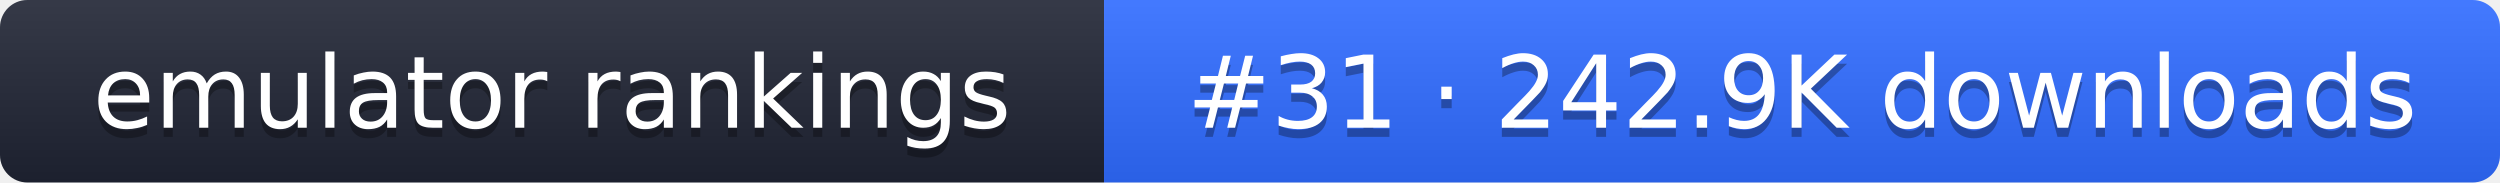
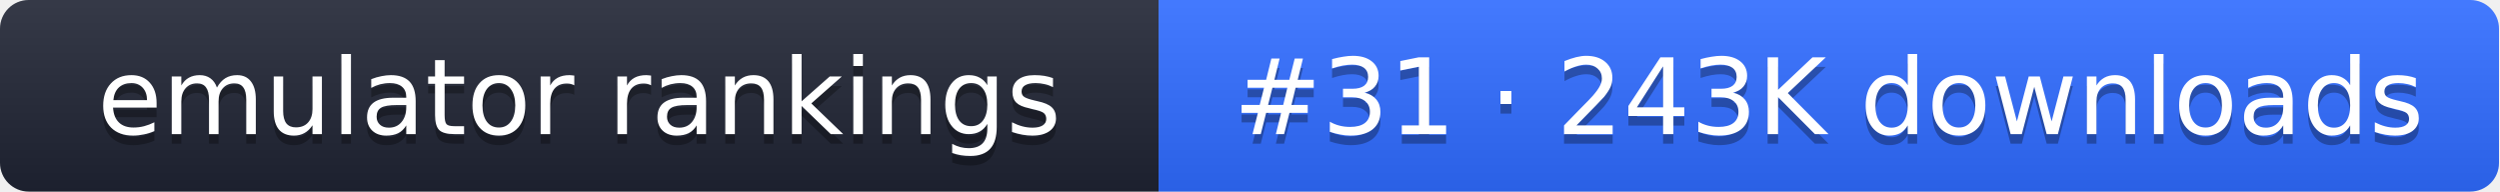
- <svg xmlns="http://www.w3.org/2000/svg" width="274" height="20" role="img" aria-label="emulator rankings: #31 · 242.9K downloads">
+ <svg xmlns="http://www.w3.org/2000/svg" width="261" height="20" role="img" aria-label="emulator rankings: #31 · 243K downloads">
  <linearGradient id="g" x2="0" y2="100%">
    <stop offset="0" stop-color="#fff" stop-opacity=".1" />
    <stop offset="1" stop-opacity=".1" />
  </linearGradient>
  <clipPath id="r">
-     <rect width="274" height="20" rx="3" fill="#fff" />
+     <rect width="261" height="20" rx="3" fill="#fff" />
  </clipPath>
  <g clip-path="url(#r)">
    <rect width="121" height="20" fill="#1f2433" />
-     <rect x="121" width="153" height="20" fill="#2f6bff" />
-     <rect width="274" height="20" fill="url(#g)" />
+     <rect x="121" width="140" height="20" fill="#2f6bff" />
+     <rect width="261" height="20" fill="url(#g)" />
  </g>
  <g fill="#fff" text-anchor="middle" font-family="Verdana,DejaVu Sans,sans-serif" font-size="11">
    <text x="60.5" y="15" fill="#010101" fill-opacity=".3">emulator rankings</text>
    <text x="60.5" y="14">emulator rankings</text>
-     <text x="197.5" y="15" fill="#010101" fill-opacity=".3">#31 · 242.9K downloads</text>
-     <text x="197.5" y="14">#31 · 242.9K downloads</text>
+     <text x="191" y="15" fill="#010101" fill-opacity=".3">#31 · 243K downloads</text>
+     <text x="191" y="14">#31 · 243K downloads</text>
  </g>
</svg>
